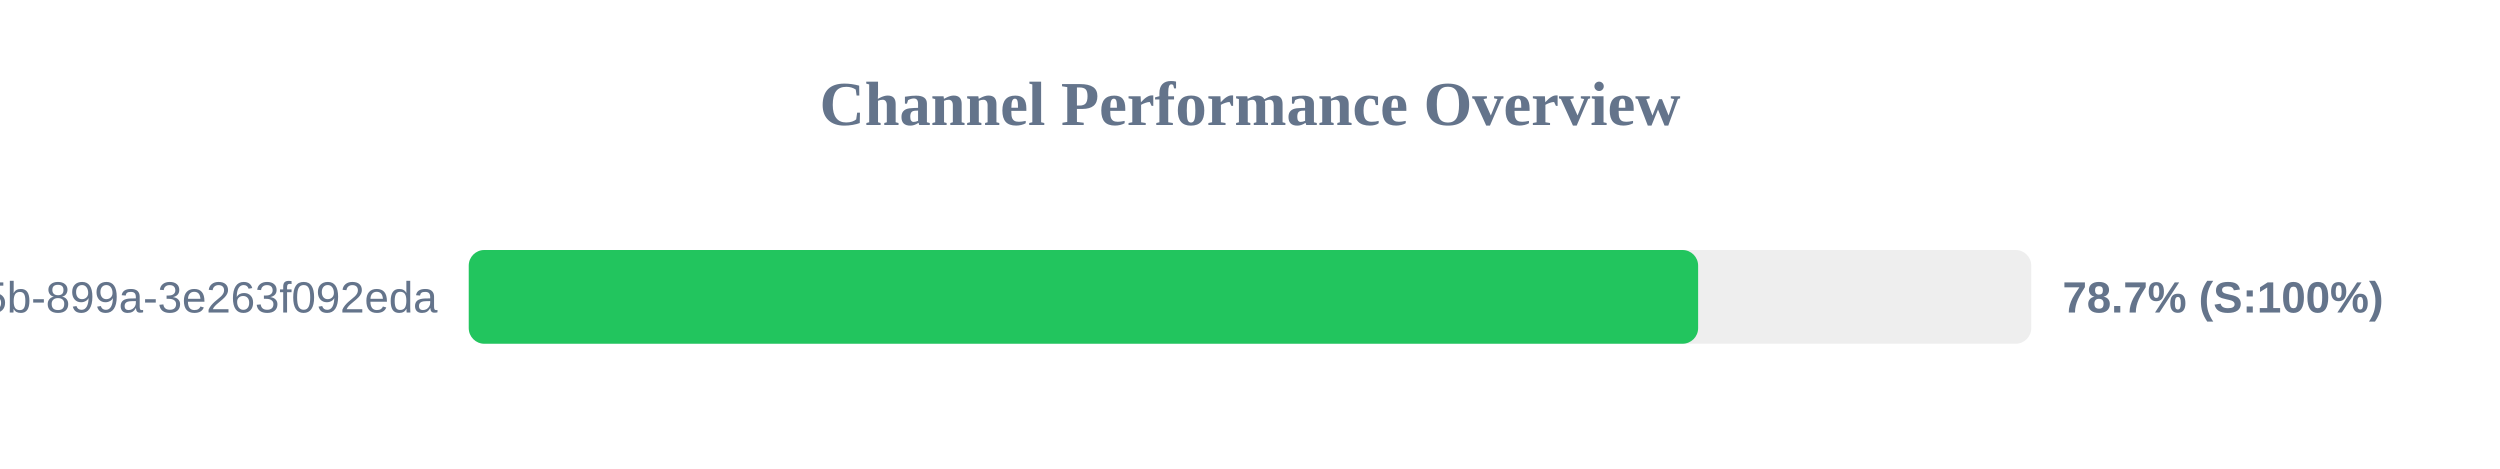
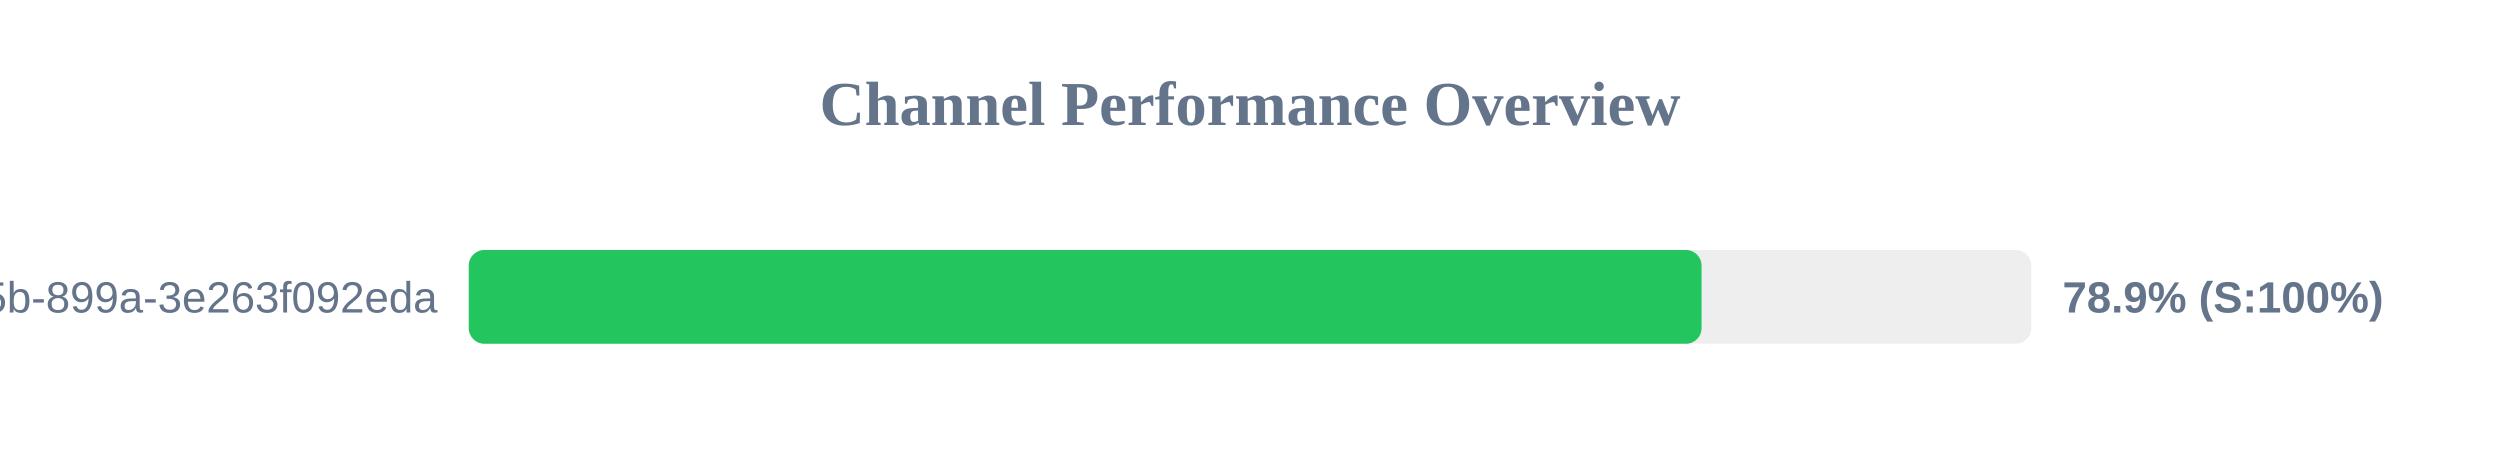
<svg xmlns="http://www.w3.org/2000/svg" width="800" height="150" version="1.1">
  <style>
        .row { font: 14px Arial; fill: #64748b; }
        .score { font: bold 14px Arial; fill: #64748b; }
    </style>
  <text x="400" y="40" text-anchor="middle" font-size="20px" font-weight="bold" fill="#64748b">Channel Performance Overview</text>
  <rect x="150" y="80" width="500" height="30" fill="#eee" rx="5" />
-   <rect x="150" y="80" width="393.4" height="30" fill="#22c55e" rx="5" />
+   <rect x="150" y="80" width="394.5" height="30" fill="#22c55e" rx="5" />
  <text x="140" y="100" text-anchor="end" class="row">?uuid=6bf726db-fb0b-405b-899a-3e263f092eda</text>
-   <text x="660" y="100" text-anchor="start" class="score">78.7% (S:100%)</text>
+   <text x="660" y="100" text-anchor="start" class="score">78.9% (S:100%)</text>
</svg>
